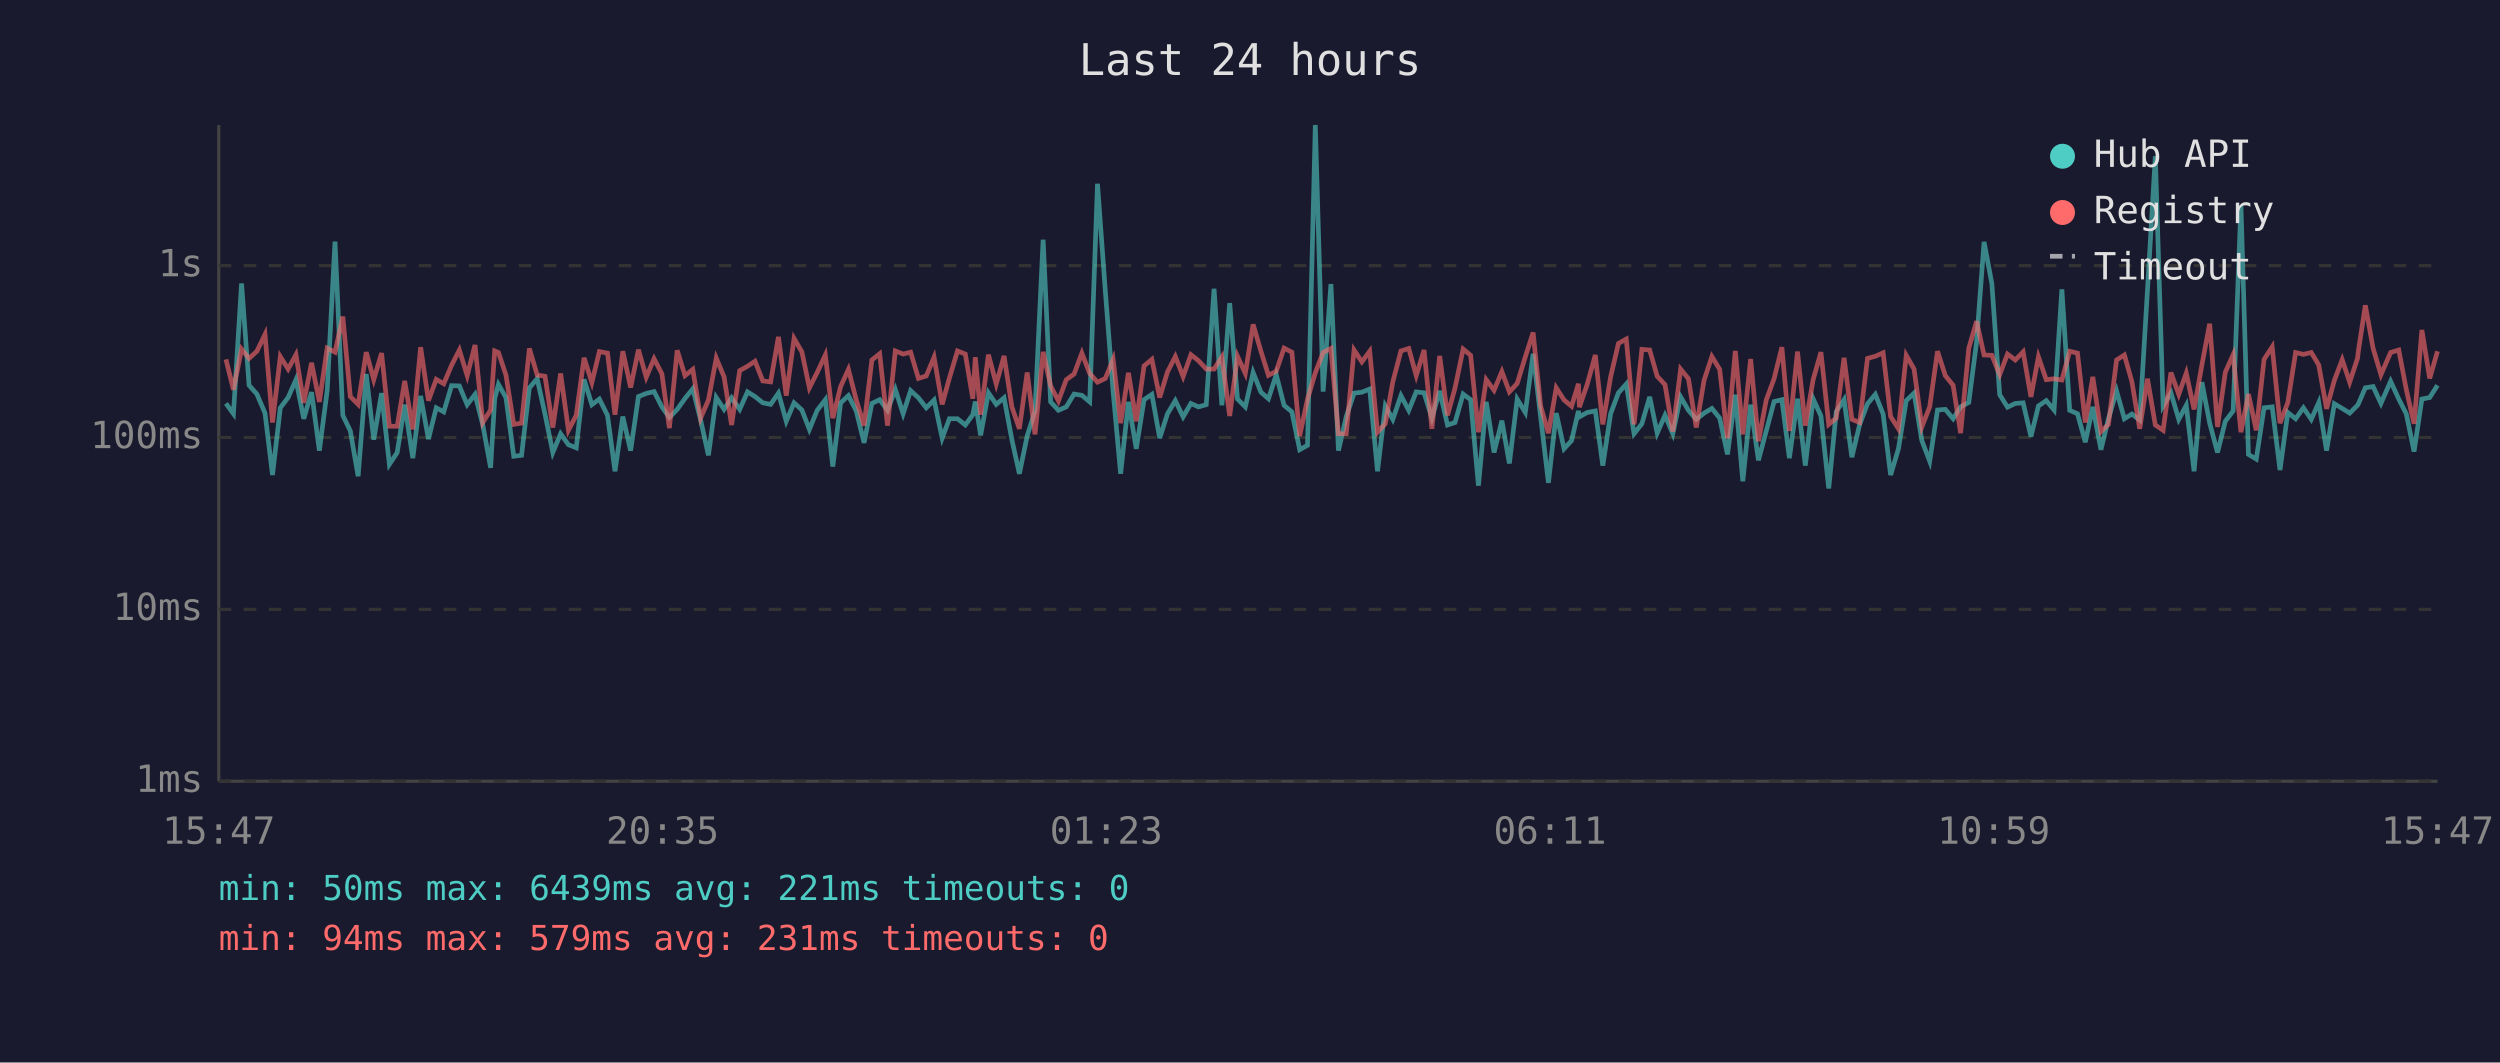
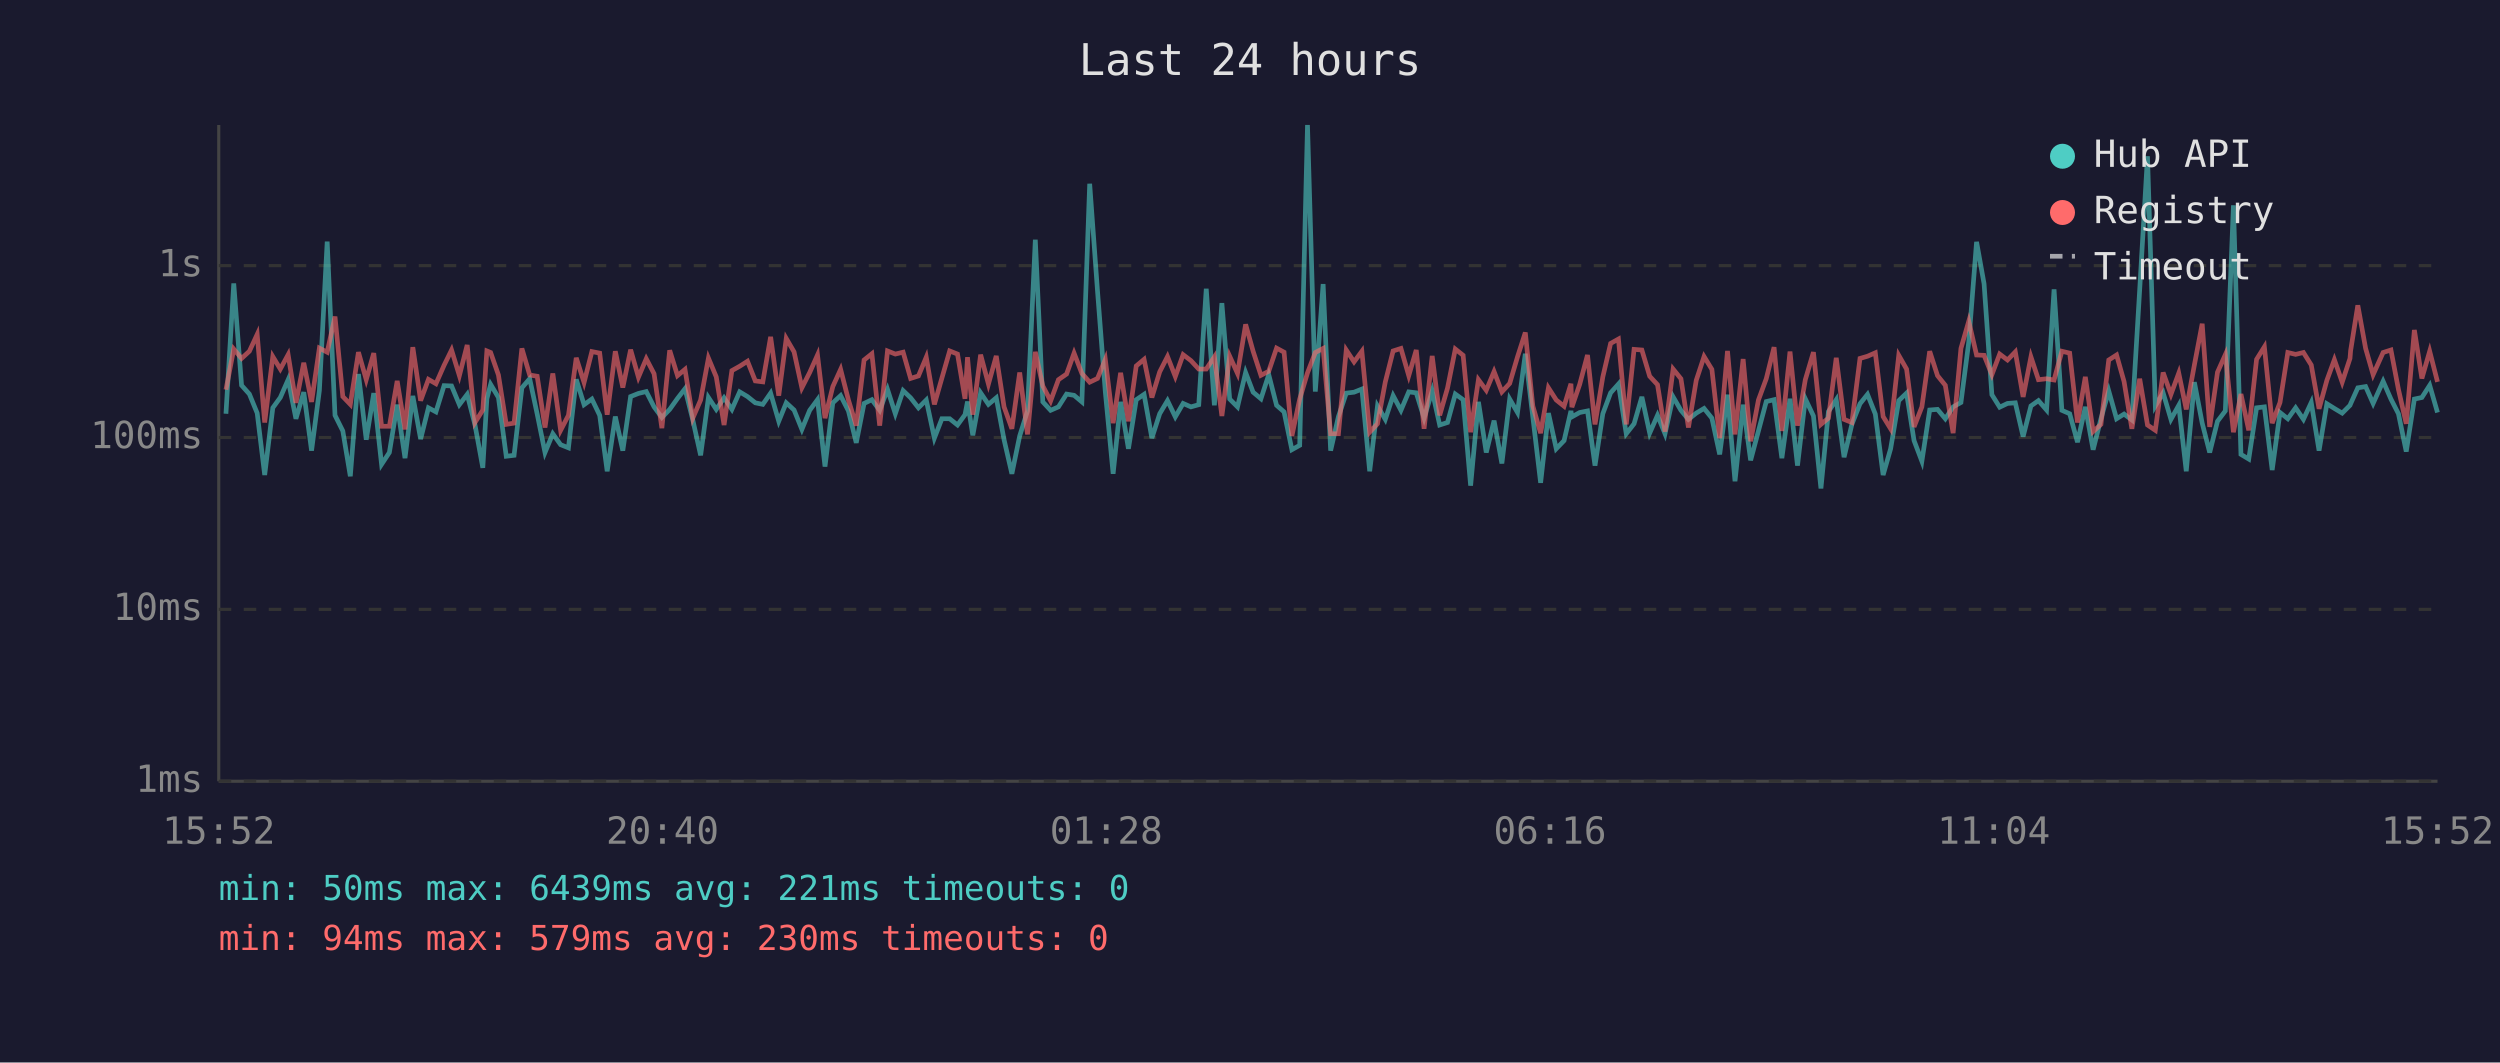
<svg xmlns="http://www.w3.org/2000/svg" viewBox="0 0 800 340" font-family="monospace" font-size="12">
  <rect width="800" height="340" fill="#1a1a2e" />
  <text x="400" y="24" fill="#e0e0e0" font-size="14" text-anchor="middle">Last 24 hours</text>
  <line x1="70" y1="40" x2="70" y2="250" stroke="#444" stroke-width="1" />
  <line x1="70" y1="250" x2="780" y2="250" stroke="#444" stroke-width="1" />
  <line x1="70" y1="250" x2="780" y2="250" stroke="#333" stroke-width="1" stroke-dasharray="4" />
  <text x="65" y="250" fill="#888" text-anchor="end" dominant-baseline="middle">1ms</text>
  <line x1="70" y1="195" x2="780" y2="195" stroke="#333" stroke-width="1" stroke-dasharray="4" />
  <text x="65" y="195" fill="#888" text-anchor="end" dominant-baseline="middle">10ms</text>
  <line x1="70" y1="140" x2="780" y2="140" stroke="#333" stroke-width="1" stroke-dasharray="4" />
  <text x="65" y="140" fill="#888" text-anchor="end" dominant-baseline="middle">100ms</text>
  <line x1="70" y1="85" x2="780" y2="85" stroke="#333" stroke-width="1" stroke-dasharray="4" />
  <text x="65" y="85" fill="#888" text-anchor="end" dominant-baseline="middle">1s</text>
-   <text x="70" y="270" fill="#888" text-anchor="middle">15:47</text>
-   <text x="212" y="270" fill="#888" text-anchor="middle">20:35</text>
-   <text x="354" y="270" fill="#888" text-anchor="middle">01:23</text>
-   <text x="496" y="270" fill="#888" text-anchor="middle">06:11</text>
-   <text x="638" y="270" fill="#888" text-anchor="middle">10:59</text>
-   <text x="780" y="270" fill="#888" text-anchor="middle">15:47</text>
-   <polyline points="72.3,129.1 74.7,132.4 77.3,90.7 79.7,123.3 82.2,126.1 84.8,132.2 87.2,152.0 89.7,130.5 92.2,127.2 94.7,121.5 97.2,134.0 99.7,125.5 102.2,144.2 104.7,125.0 107.2,77.3 109.7,132.9 112.1,137.9 114.6,152.4 117.2,119.7 119.6,140.7 122.1,125.8 124.6,148.6 127.1,144.8 129.5,129.5 132.1,146.6 134.6,126.7 137.1,140.5 139.6,130.5 142.0,131.8 144.5,123.4 147.0,123.5 149.5,129.5 152.0,126.2 154.5,136.0 157.0,149.7 158.3,127.6 159.5,123.0 161.9,127.2 164.4,146.0 166.9,145.7 169.4,124.1 171.9,121.2 174.4,132.5 176.9,144.8 179.4,138.8 181.9,142.3 184.4,143.3 186.9,121.4 189.4,129.5 191.8,127.7 194.4,132.9 196.8,150.8 199.3,133.3 201.8,144.2 204.3,126.9 206.8,125.9 209.3,125.3 211.8,130.2 214.2,133.6 216.7,131.0 219.2,127.5 221.7,124.4 224.2,134.4 226.7,145.7 229.2,127.2 231.7,131.0 234.1,127.3 236.7,131.0 239.2,125.4 241.6,126.9 244.1,128.9 246.6,129.4 249.1,125.8 251.6,134.8 254.1,128.9 256.6,131.2 259.0,137.4 261.5,131.3 264.1,127.9 266.5,149.3 269.0,128.9 271.5,126.6 274.0,131.5 276.5,141.7 279.0,129.1 281.5,127.9 284.0,131.3 286.5,124.6 289.0,132.4 291.4,125.0 293.9,127.3 296.4,130.5 298.9,128.0 301.5,140.2 303.8,134.0 306.4,134.0 308.9,136.0 311.3,132.7 312.1,128.5 313.8,139.3 316.3,125.7 318.8,129.4 321.3,127.3 323.8,140.7 326.2,151.6 328.7,139.5 331.2,131.5 333.8,76.7 336.2,128.6 338.7,131.3 341.2,130.2 343.7,126.1 346.2,126.5 348.7,128.6 351.2,58.8 353.7,93.1 356.2,125.4 358.6,151.6 361.1,128.6 363.6,143.6 366.1,127.9 368.6,126.2 371.1,140.2 373.6,132.4 376.1,128.2 378.6,133.4 381.1,129.1 383.5,130.2 386.0,129.5 388.5,92.4 391.0,129.7 393.5,97.0 396.0,127.7 398.5,130.2 401.0,119.2 403.5,125.5 405.9,127.6 408.4,119.9 410.9,129.7 413.4,131.8 415.9,143.9 418.4,142.5 420.9,40.0 423.4,125.3 425.9,90.9 428.3,144.2 430.8,133.3 433.3,125.8 435.8,125.5 438.3,124.5 440.8,150.8 443.3,129.9 445.7,134.2 448.3,126.6 450.8,131.3 453.2,125.4 455.7,125.7 458.2,133.8 460.7,125.1 463.2,136.0 465.6,135.2 468.2,126.1 470.6,127.9 473.1,155.4 475.6,128.6 478.1,144.8 480.6,134.6 483.0,148.3 485.5,127.7 488.1,132.0 490.6,113.2 493.0,133.4 495.5,154.5 498.0,132.2 500.5,143.6 502.9,141.0 505.1,131.5 505.4,133.4 507.9,132.0 510.5,131.5 512.9,149.0 515.4,132.4 517.9,125.7 520.4,122.9 522.9,138.8 525.4,135.6 527.9,127.0 530.3,138.6 532.8,132.9 535.3,138.8 537.8,127.0 540.3,131.3 542.8,134.2 545.3,132.2 547.8,130.7 550.3,133.8 552.8,145.4 555.3,126.3 557.7,154.0 560.2,129.5 562.7,147.3 565.2,137.9 567.7,128.5 570.2,127.9 572.6,146.6 575.2,127.6 577.7,149.0 580.2,127.6 582.7,133.1 585.2,156.3 587.6,131.7 590.1,127.9 592.6,146.3 595.1,135.8 597.6,129.2 600.1,126.2 602.6,132.5 605.0,152.0 607.5,143.6 610.0,128.2 612.5,125.8 615.0,141.0 617.5,147.6 620.0,131.2 622.5,131.0 625.0,134.0 627.4,130.2 630.0,128.8 632.5,109.5 634.9,77.4 637.4,90.8 639.9,126.3 642.4,130.3 644.9,129.1 647.4,128.9 649.9,139.7 652.3,129.9 654.8,128.2 657.3,131.2 659.8,92.6 662.3,131.3 664.8,132.4 667.3,141.5 669.7,130.2 672.3,143.9 674.7,134.0 677.3,125.1 679.8,134.0 682.2,132.5 684.7,134.4 687.2,92.7 689.7,50.0 692.2,129.9 694.7,125.7 697.2,134.2 699.6,129.7 702.1,150.8 704.6,122.3 707.1,135.4 709.6,144.8 712.1,134.8 714.6,131.5 717.1,65.7 719.5,145.4 722.0,146.9 724.5,130.5 727.1,130.2 729.6,150.4 732.1,132.0 734.6,134.0 737.1,130.5 739.6,134.2 742.0,128.8 744.5,144.2 747.0,129.2 749.5,130.7 751.9,132.2 754.4,129.7 754.7,129.2 756.9,124.1 759.4,123.7 761.9,129.1 765.0,122.0 767.6,127.7 770.0,132.4 772.5,144.5 775.0,127.7 777.5,127.2 780.0,123.3" fill="none" stroke="#4ecdc4" stroke-width="1.5" opacity="0.6" />
-   <polyline points="72.3,115.0 74.7,124.7 77.3,111.7 79.7,114.7 82.2,112.4 84.8,107.0 87.2,135.2 89.7,114.1 92.2,118.1 94.7,113.5 97.2,128.9 99.7,116.1 102.2,128.6 104.7,111.4 107.2,112.7 109.7,101.3 112.1,126.9 114.6,129.4 117.2,112.7 119.6,121.5 122.1,113.0 124.6,136.4 127.1,136.4 129.5,121.9 132.1,137.4 134.6,111.1 137.1,128.2 139.6,121.4 142.0,122.8 144.5,116.9 147.0,112.0 149.5,120.2 152.0,110.4 154.5,135.2 157.0,131.2 158.3,112.3 159.5,112.8 161.9,120.0 164.4,135.8 166.9,135.4 169.4,111.5 171.9,120.0 174.4,120.4 176.9,136.8 179.4,119.5 181.9,137.7 184.4,132.9 186.9,114.5 189.4,122.4 191.8,112.5 194.4,113.0 196.8,132.7 199.3,112.4 201.8,124.0 204.3,111.9 206.8,120.7 209.3,114.8 211.8,119.6 214.2,137.0 216.7,112.1 219.2,120.2 221.7,118.2 224.2,133.8 226.7,128.0 229.2,114.6 231.7,120.6 234.1,136.0 236.7,118.6 239.2,117.2 241.6,115.6 244.1,121.9 246.6,122.2 249.1,107.8 251.6,126.6 254.1,108.3 256.6,112.6 259.0,124.1 261.5,119.2 264.1,113.6 266.5,133.8 269.0,123.7 271.5,118.2 274.0,128.0 276.5,136.2 279.0,115.2 281.5,113.2 284.0,136.2 286.5,112.3 289.0,113.3 291.4,112.7 293.9,121.1 296.4,120.3 298.9,114.3 301.5,129.4 303.8,121.0 306.4,112.3 308.9,113.3 311.3,127.6 312.1,114.3 313.8,132.7 316.3,113.5 318.8,122.9 321.3,113.9 323.8,130.2 326.2,137.2 328.7,119.2 331.2,139.0 333.8,112.6 336.2,123.5 338.7,128.3 341.2,121.5 343.7,119.7 346.2,113.0 348.7,119.5 351.2,122.3 353.7,121.1 356.2,115.0 358.6,135.4 361.1,119.3 363.6,134.8 366.1,117.1 368.6,115.0 371.1,127.2 373.6,119.0 376.1,114.1 378.6,120.5 381.1,113.5 383.5,115.4 386.0,118.1 388.5,118.1 391.0,114.2 393.5,133.1 396.0,114.0 398.5,119.5 401.0,103.8 403.5,112.4 405.9,120.1 408.4,118.8 410.9,111.4 413.4,112.7 415.9,139.5 418.4,127.7 420.9,119.3 423.4,112.8 425.9,111.5 428.3,138.8 430.8,138.8 433.3,112.0 435.8,115.8 438.3,112.4 440.8,138.3 443.3,135.6 445.7,122.2 448.3,112.3 450.8,111.5 453.2,120.2 455.7,112.0 458.2,137.2 460.7,113.9 463.2,132.9 465.6,124.2 468.2,111.7 470.6,113.7 473.1,138.3 475.6,121.5 478.1,124.9 480.6,118.9 483.0,125.4 485.5,122.7 488.1,114.2 490.6,106.4 493.0,129.9 495.5,138.6 498.0,124.1 500.5,128.0 502.9,130.0 505.1,122.8 505.4,130.3 507.9,123.0 510.5,113.6 512.9,135.8 515.4,120.6 517.9,109.9 520.4,108.5 522.9,135.8 525.4,111.8 527.9,112.0 530.3,120.4 532.8,123.1 535.3,138.1 537.8,118.1 540.3,121.2 542.8,136.8 545.3,121.7 547.8,114.1 550.3,118.2 552.8,140.2 555.3,112.3 557.7,139.0 560.2,114.9 562.7,141.2 565.2,128.0 567.7,121.2 570.2,111.1 572.6,137.9 575.2,112.5 577.7,136.2 580.2,121.5 582.7,112.7 585.2,135.8 587.6,133.8 590.1,114.5 592.6,134.2 595.1,135.2 597.6,114.7 600.1,114.0 602.6,112.9 605.0,133.3 607.5,137.2 610.0,113.7 612.5,118.1 615.0,136.6 617.5,130.2 620.0,112.4 622.5,120.2 625.0,123.3 627.4,138.6 630.0,111.5 632.5,102.8 634.9,113.6 637.4,113.7 639.9,119.9 642.4,113.3 644.9,115.2 647.4,112.6 649.9,127.0 652.3,114.2 654.8,121.5 657.3,121.2 659.8,121.6 662.3,112.4 664.8,113.0 667.3,135.2 669.7,120.6 672.3,138.1 674.7,135.8 677.3,115.2 679.8,113.6 682.2,122.1 684.7,137.2 687.2,121.2 689.7,136.0 692.2,137.7 694.7,119.2 697.2,126.2 699.6,119.4 702.1,131.0 704.6,116.8 707.1,103.6 709.6,136.6 712.1,119.1 714.6,113.5 717.1,138.3 719.5,126.1 722.0,137.7 724.5,115.0 727.1,111.0 729.6,135.4 732.1,128.8 734.6,112.8 737.1,113.4 739.6,112.8 742.0,116.8 744.5,130.8 747.0,121.7 749.5,115.1 751.9,122.3 754.4,114.7 754.7,112.2 756.9,97.7 759.4,111.5 761.9,119.9 765.0,112.8 767.6,112.0 770.0,124.6 772.5,135.6 775.0,105.6 777.5,121.1 780.0,112.4" fill="none" stroke="#ff6b6b" stroke-width="1.5" opacity="0.6" />
+   <text x="70" y="270" fill="#888" text-anchor="middle">15:52</text>
+   <text x="212" y="270" fill="#888" text-anchor="middle">20:40</text>
+   <text x="354" y="270" fill="#888" text-anchor="middle">01:28</text>
+   <text x="496" y="270" fill="#888" text-anchor="middle">06:16</text>
+   <text x="638" y="270" fill="#888" text-anchor="middle">11:04</text>
+   <text x="780" y="270" fill="#888" text-anchor="middle">15:52</text>
+   <polyline points="72.3,132.4 74.8,90.7 77.3,123.3 79.8,126.1 82.3,132.2 84.7,152.0 87.3,130.5 89.7,127.2 92.2,121.5 94.7,134.0 97.2,125.5 99.7,144.2 102.2,125.0 104.7,77.3 107.2,132.9 109.7,137.9 112.1,152.4 114.7,119.7 117.2,140.7 119.6,125.8 122.1,148.6 124.6,144.8 127.1,129.5 129.6,146.6 132.1,126.7 134.6,140.5 137.1,130.5 139.5,131.8 142.1,123.4 144.5,123.5 147.0,129.5 149.5,126.2 152.0,136.0 154.5,149.7 155.8,127.6 157.0,123.0 159.5,127.2 162.0,146.0 164.5,145.7 167.0,124.1 169.5,121.2 171.9,132.5 174.4,144.8 176.9,138.8 179.4,142.3 181.9,143.3 184.4,121.4 186.9,129.5 189.4,127.7 191.9,132.9 194.3,150.8 196.9,133.3 199.3,144.2 201.8,126.9 204.3,125.9 206.8,125.3 209.3,130.2 211.8,133.6 214.3,131.0 216.8,127.5 219.2,124.4 221.7,134.4 224.2,145.7 226.7,127.2 229.2,131.0 231.7,127.3 234.2,131.0 236.7,125.4 239.2,126.9 241.7,128.9 244.1,129.4 246.6,125.8 249.2,134.8 251.6,128.9 254.1,131.2 256.6,137.4 259.1,131.3 261.6,127.9 264.0,149.3 266.5,128.9 269.0,126.6 271.5,131.5 274.0,141.7 276.5,129.1 279.0,127.9 281.5,131.3 284.0,124.6 286.5,132.4 289.0,125.0 291.4,127.3 293.9,130.5 296.4,128.0 299.0,140.2 301.4,134.0 303.9,134.0 306.4,136.0 308.8,132.7 309.6,128.5 311.3,139.3 313.8,125.7 316.3,129.4 318.8,127.3 321.3,140.7 323.8,151.6 326.3,139.5 328.8,131.5 331.3,76.7 333.7,128.6 336.2,131.3 338.7,130.2 341.3,126.1 343.7,126.5 346.2,128.6 348.7,58.8 351.2,93.1 353.7,125.4 356.2,151.6 358.6,128.6 361.1,143.6 363.6,127.9 366.1,126.2 368.6,140.2 371.1,132.4 373.6,128.2 376.1,133.4 378.6,129.1 381.1,130.2 383.6,129.5 386.0,92.4 388.6,129.7 391.0,97.0 393.5,127.7 396.0,130.2 398.6,119.2 401.0,125.5 403.5,127.6 406.0,119.9 408.5,129.7 410.9,131.8 413.4,143.9 415.9,142.5 418.4,40.0 420.9,125.3 423.4,90.9 425.8,144.2 428.3,133.3 430.8,125.8 433.3,125.5 435.8,124.5 438.3,150.8 440.8,129.9 443.3,134.2 445.8,126.6 448.3,131.3 450.8,125.4 453.2,125.7 455.7,133.8 458.3,125.1 460.7,136.0 463.2,135.2 465.7,126.1 468.2,127.9 470.6,155.4 473.1,128.6 475.6,144.8 478.1,134.6 480.6,148.3 483.1,127.7 485.6,132.0 488.1,113.2 490.5,133.4 493.0,154.5 495.5,132.2 498.0,143.6 500.5,141.0 502.7,131.5 503.0,133.4 505.5,132.0 508.0,131.5 510.4,149.0 512.9,132.4 515.4,125.7 517.9,122.9 520.4,138.8 522.9,135.6 525.4,127.0 527.9,138.6 530.4,132.9 532.8,138.8 535.4,127.0 537.9,131.3 540.3,134.2 542.8,132.2 545.3,130.7 547.8,133.8 550.3,145.4 552.8,126.3 555.2,154.0 557.8,129.5 560.2,147.3 562.7,137.9 565.2,128.5 567.7,127.9 570.2,146.6 572.8,127.6 575.2,149.0 577.7,127.6 580.3,133.1 582.7,156.3 585.1,131.7 587.6,127.9 590.1,146.3 592.6,135.8 595.2,129.2 597.6,126.2 600.1,132.5 602.6,152.0 605.0,143.6 607.6,128.2 610.1,125.8 612.5,141.0 615.0,147.6 617.5,131.2 620.0,131.0 622.5,134.0 625.0,130.2 627.5,128.8 630.0,109.5 632.5,77.4 634.9,90.8 637.4,126.3 639.9,130.3 642.4,129.1 644.9,128.9 647.4,139.7 649.9,129.9 652.3,128.2 654.9,131.2 657.3,92.6 659.8,131.3 662.3,132.4 664.8,141.5 667.3,130.2 669.8,143.9 672.3,134.0 674.8,125.1 677.3,134.0 679.7,132.5 682.2,134.4 684.7,92.7 687.2,50.0 689.7,129.9 692.2,125.7 694.7,134.2 697.2,129.7 699.6,150.8 702.2,122.3 704.7,135.4 707.1,144.8 709.6,134.8 712.1,131.5 714.7,65.7 717.1,145.4 719.6,146.9 722.1,130.5 724.6,130.2 727.1,150.4 729.6,132.0 732.1,134.0 734.6,130.5 737.1,134.2 739.6,128.8 742.1,144.2 744.6,129.2 747.0,130.7 749.5,132.2 752.0,129.7 752.2,129.2 754.5,124.1 757.0,123.7 759.4,129.1 762.6,122.0 765.1,127.7 767.5,132.4 770.0,144.5 772.6,127.7 775.0,127.2 777.5,123.3 780.0,132.0" fill="none" stroke="#4ecdc4" stroke-width="1.5" opacity="0.6" />
+   <polyline points="72.3,124.7 74.8,111.7 77.3,114.7 79.8,112.4 82.3,107.0 84.7,135.2 87.3,114.1 89.7,118.1 92.2,113.5 94.7,128.9 97.2,116.1 99.7,128.6 102.2,111.4 104.7,112.7 107.2,101.3 109.7,126.9 112.1,129.4 114.7,112.7 117.2,121.5 119.6,113.0 122.1,136.4 124.6,136.4 127.1,121.9 129.6,137.4 132.1,111.1 134.6,128.2 137.1,121.4 139.5,122.8 142.1,116.9 144.5,112.0 147.0,120.2 149.5,110.4 152.0,135.2 154.5,131.2 155.8,112.3 157.0,112.8 159.5,120.0 162.0,135.8 164.5,135.4 167.0,111.5 169.5,120.0 171.9,120.4 174.4,136.8 176.9,119.5 179.4,137.7 181.9,132.9 184.4,114.5 186.9,122.4 189.4,112.5 191.9,113.0 194.3,132.7 196.9,112.4 199.3,124.0 201.8,111.9 204.3,120.7 206.8,114.8 209.3,119.6 211.8,137.0 214.3,112.1 216.8,120.2 219.2,118.2 221.7,133.8 224.2,128.0 226.7,114.6 229.2,120.6 231.7,136.0 234.2,118.6 236.7,117.2 239.2,115.6 241.7,121.9 244.1,122.2 246.6,107.8 249.2,126.6 251.6,108.3 254.1,112.6 256.6,124.1 259.1,119.2 261.6,113.6 264.0,133.8 266.5,123.7 269.0,118.2 271.5,128.0 274.0,136.2 276.5,115.2 279.0,113.2 281.5,136.2 284.0,112.3 286.5,113.3 289.0,112.7 291.4,121.1 293.9,120.3 296.4,114.3 299.0,129.4 301.4,121.0 303.9,112.3 306.4,113.3 308.8,127.6 309.6,114.3 311.3,132.7 313.8,113.5 316.3,122.9 318.8,113.9 321.3,130.2 323.8,137.2 326.3,119.2 328.8,139.0 331.3,112.6 333.7,123.5 336.2,128.3 338.7,121.5 341.3,119.7 343.7,113.0 346.2,119.5 348.7,122.3 351.2,121.1 353.7,115.0 356.2,135.4 358.6,119.3 361.1,134.8 363.6,117.1 366.1,115.0 368.6,127.2 371.1,119.0 373.6,114.1 376.1,120.5 378.6,113.5 381.1,115.4 383.6,118.1 386.0,118.1 388.6,114.2 391.0,133.1 393.5,114.0 396.0,119.5 398.6,103.8 401.0,112.4 403.5,120.1 406.0,118.8 408.5,111.4 410.9,112.7 413.4,139.5 415.9,127.7 418.4,119.3 420.9,112.8 423.4,111.5 425.8,138.8 428.3,138.8 430.8,112.0 433.3,115.8 435.8,112.4 438.3,138.3 440.8,135.6 443.3,122.2 445.8,112.3 448.3,111.5 450.8,120.2 453.2,112.0 455.7,137.2 458.3,113.9 460.7,132.9 463.2,124.2 465.7,111.7 468.2,113.7 470.6,138.3 473.1,121.5 475.6,124.9 478.1,118.9 480.6,125.4 483.1,122.7 485.6,114.2 488.1,106.4 490.5,129.9 493.0,138.6 495.5,124.1 498.0,128.0 500.5,130.0 502.7,122.8 503.0,130.3 505.5,123.0 508.0,113.6 510.4,135.8 512.9,120.6 515.4,109.9 517.9,108.5 520.4,135.8 522.9,111.8 525.4,112.0 527.9,120.4 530.4,123.1 532.8,138.1 535.4,118.1 537.9,121.2 540.3,136.8 542.8,121.7 545.3,114.1 547.8,118.2 550.3,140.2 552.8,112.3 555.2,139.0 557.8,114.9 560.2,141.2 562.7,128.0 565.2,121.2 567.7,111.1 570.2,137.9 572.8,112.5 575.2,136.2 577.7,121.5 580.3,112.7 582.7,135.8 585.1,133.8 587.6,114.5 590.1,134.2 592.6,135.2 595.2,114.7 597.6,114.0 600.1,112.9 602.6,133.3 605.0,137.2 607.6,113.7 610.1,118.1 612.5,136.6 615.0,130.2 617.5,112.4 620.0,120.2 622.5,123.3 625.0,138.6 627.5,111.5 630.0,102.8 632.5,113.6 634.9,113.7 637.4,119.9 639.9,113.3 642.4,115.2 644.9,112.6 647.4,127.0 649.9,114.2 652.3,121.5 654.9,121.2 657.3,121.6 659.8,112.4 662.3,113.0 664.8,135.2 667.3,120.6 669.8,138.1 672.3,135.8 674.8,115.2 677.3,113.6 679.7,122.1 682.2,137.2 684.7,121.2 687.2,136.0 689.7,137.7 692.2,119.2 694.7,126.2 697.2,119.4 699.6,131.0 702.2,116.8 704.7,103.6 707.1,136.6 709.6,119.1 712.1,113.5 714.7,138.3 717.1,126.1 719.6,137.7 722.1,115.0 724.6,111.0 727.1,135.4 729.6,128.8 732.1,112.8 734.6,113.4 737.1,112.8 739.6,116.8 742.1,130.8 744.6,121.7 747.0,115.1 749.5,122.3 752.0,114.7 752.2,112.2 754.5,97.7 757.0,111.5 759.4,119.9 762.6,112.8 765.1,112.0 767.5,124.6 770.0,135.6 772.6,105.6 775.0,121.1 777.5,112.4 780.0,122.2" fill="none" stroke="#ff6b6b" stroke-width="1.5" opacity="0.6" />
  <circle cx="660" cy="50" r="4" fill="#4ecdc4" />
  <text x="670" y="50" fill="#e0e0e0" dominant-baseline="middle">Hub API</text>
  <circle cx="660" cy="68" r="4" fill="#ff6b6b" />
  <text x="670" y="68" fill="#e0e0e0" dominant-baseline="middle">Registry</text>
  <line x1="656" y1="82" x2="664" y2="82" stroke="#e0e0e0" stroke-width="1.5" stroke-dasharray="4,3" opacity="0.7" />
  <text x="670" y="86" fill="#e0e0e0" dominant-baseline="middle">Timeout</text>
  <text x="70" y="288" fill="#4ecdc4" font-size="11">min: 50ms  max: 6439ms  avg: 221ms  timeouts: 0</text>
-   <text x="70" y="304" fill="#ff6b6b" font-size="11">min: 94ms  max: 579ms  avg: 231ms  timeouts: 0</text>
+   <text x="70" y="304" fill="#ff6b6b" font-size="11">min: 94ms  max: 579ms  avg: 230ms  timeouts: 0</text>
</svg>
